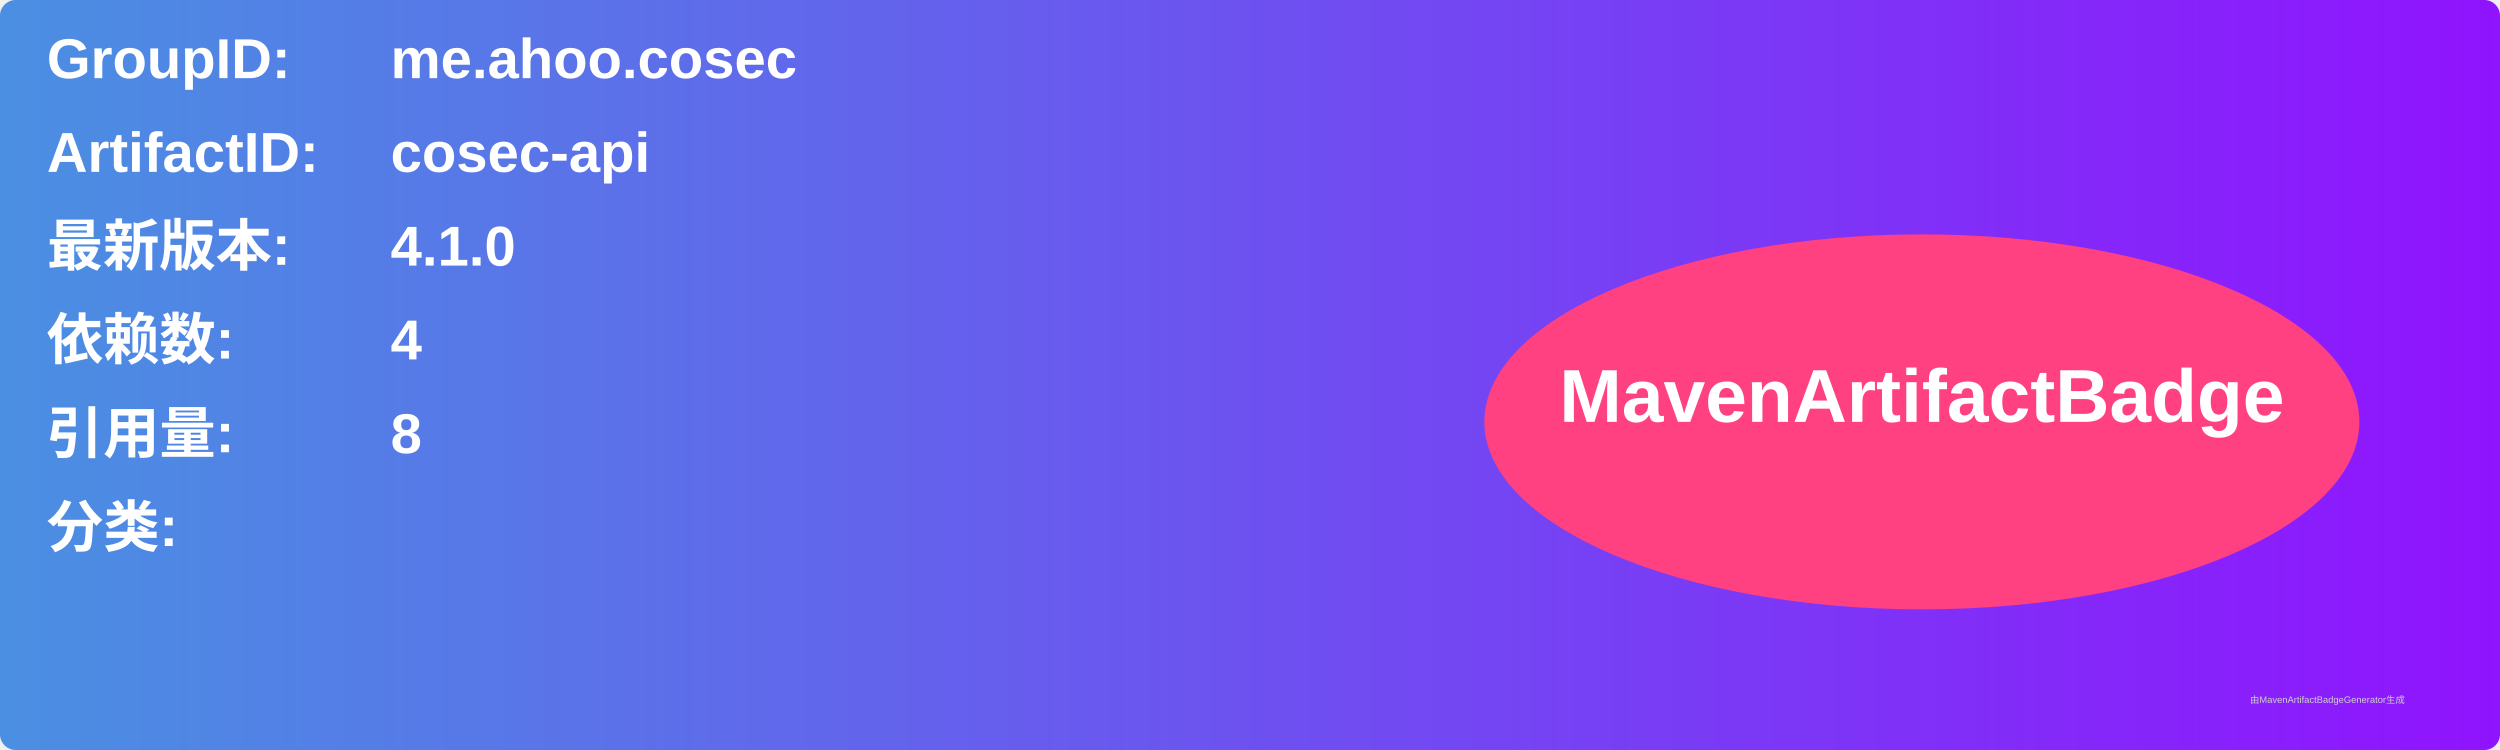
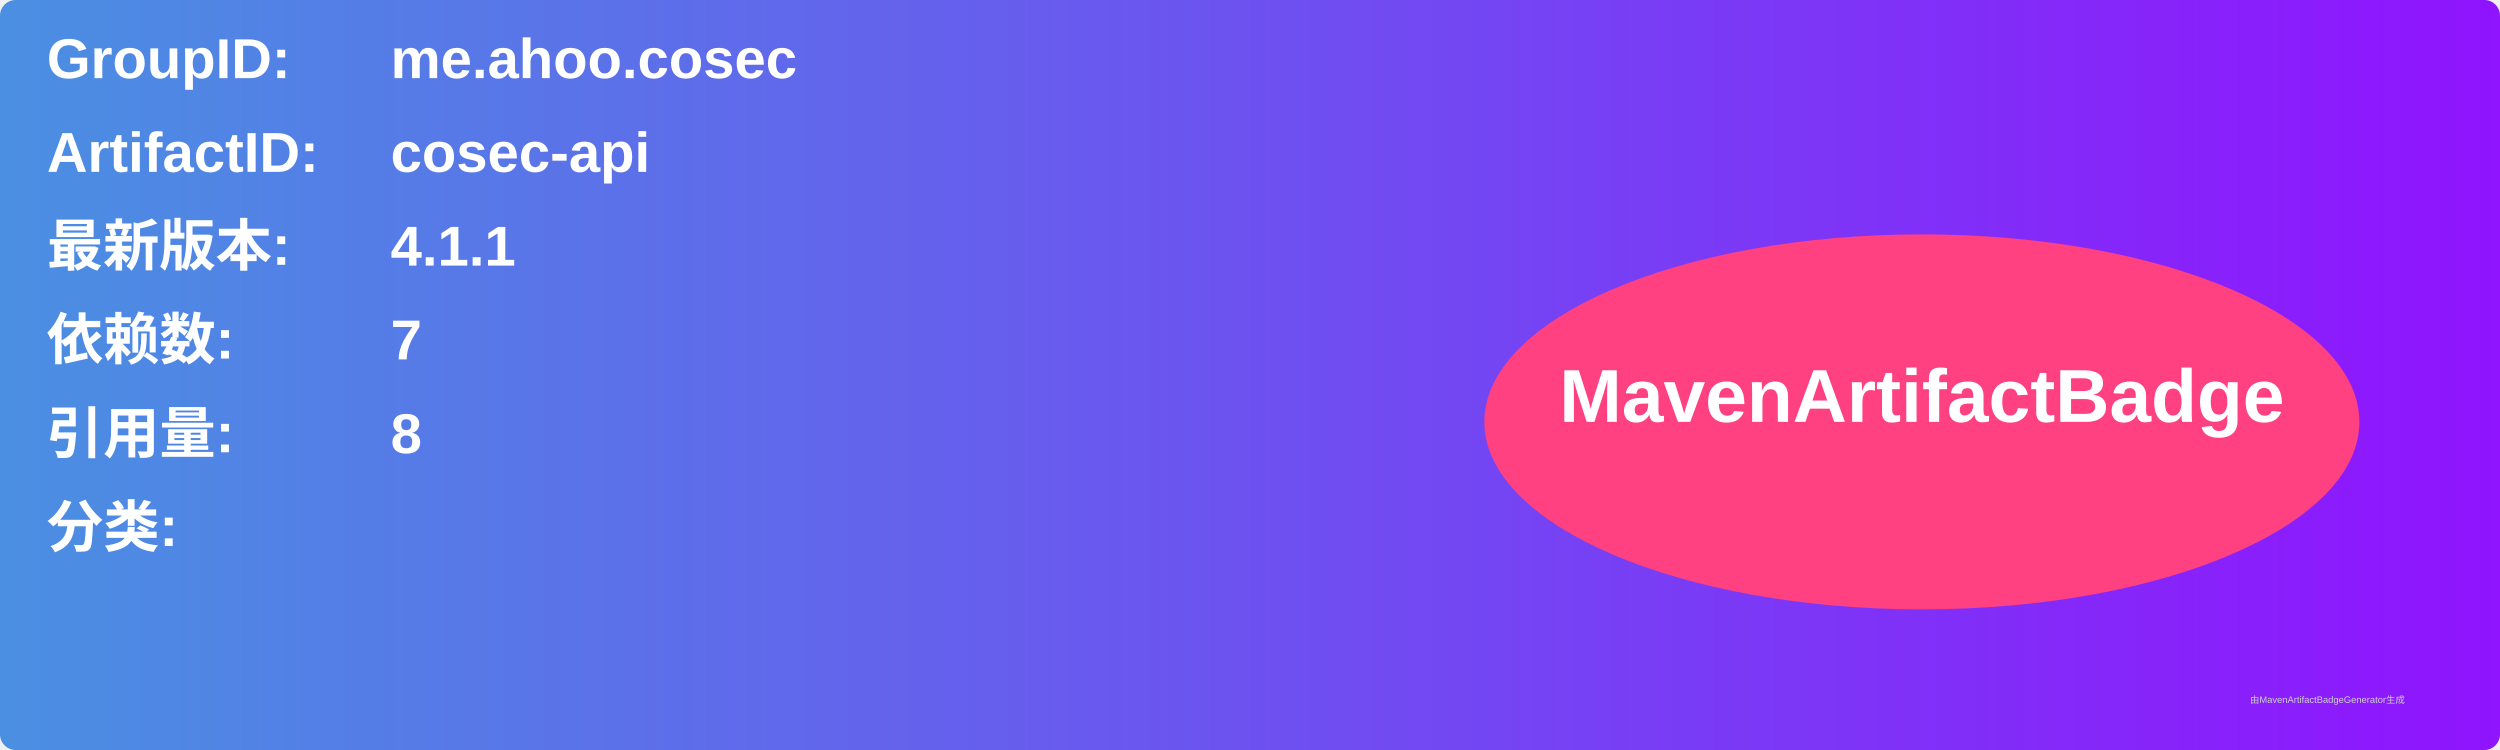
<svg xmlns="http://www.w3.org/2000/svg" width="800" height="240" viewBox="0 0 800 240">
  <linearGradient id="grad" x1="0%" y1="0%" x2="100%" y2="0%">
    <stop offset="0%" stop-color="#4a90e2" />
    <stop offset="100%" stop-color="#9013fe" />
  </linearGradient>
  <rect width="100%" height="100%" rx="5" ry="5" fill="url(#grad)" />
  <g transform="translate(15, 15)">
    <text x="0" y="10" font-family="Arial" font-size="18" fill="white" font-weight="bold" width="260">GroupID:</text>
    <text x="110" y="10" font-family="Arial" font-size="18" fill="white" font-weight="bold" width="460">me.ahoo.cosec</text>
    <text x="0" y="40" font-family="Arial" font-size="18" fill="white" font-weight="bold" width="260">ArtifactID:</text>
    <text x="110" y="40" font-family="Arial" font-size="18" fill="white" font-weight="bold" width="460">cosec-api</text>
    <text x="0" y="70" font-family="Arial" font-size="18" fill="white" font-weight="bold">最新版本:</text>
    <text x="110" y="70" font-family="Arial" font-size="18" fill="white" font-weight="bold">
-       <tspan font-weight="bold">4.1.0</tspan>
+       <tspan font-weight="bold">4.1.1</tspan>
    </text>
    <text x="0" y="100" font-family="Arial" font-size="18" fill="white" font-weight="bold">依赖数: </text>
    <text x="110" y="100" font-family="Arial" font-size="18" fill="white">
-       <tspan font-weight="bold">4</tspan>
+       <tspan font-weight="bold">7</tspan>
    </text>
    <text x="0" y="130" font-family="Arial" font-size="18" fill="white" font-weight="bold">引用量: </text>
    <text x="110" y="130" font-family="Arial" font-size="18" fill="white">
      <tspan font-weight="bold">8</tspan>
    </text>
    <text x="0" y="160" font-family="Arial" font-size="18" fill="white" font-weight="bold">分类:</text>
    <text x="10" y="190" font-family="Arial" font-size="10" fill="white">
      <tspan font-weight="bold" />
    </text>
    <ellipse cx="600" cy="120" rx="140" ry="60" fill="#ff4081" />
    <text x="600" y="120" text-anchor="middle" font-family="Arial" font-size="24" fill="white" font-weight="bold">MavenArtifactBadge</text>
  </g>
  <text x="720" y="225" font-family="Arial" font-size="3" fill="#d0d0d0">由MavenArtifactBadgeGenerator生成</text>
</svg>
